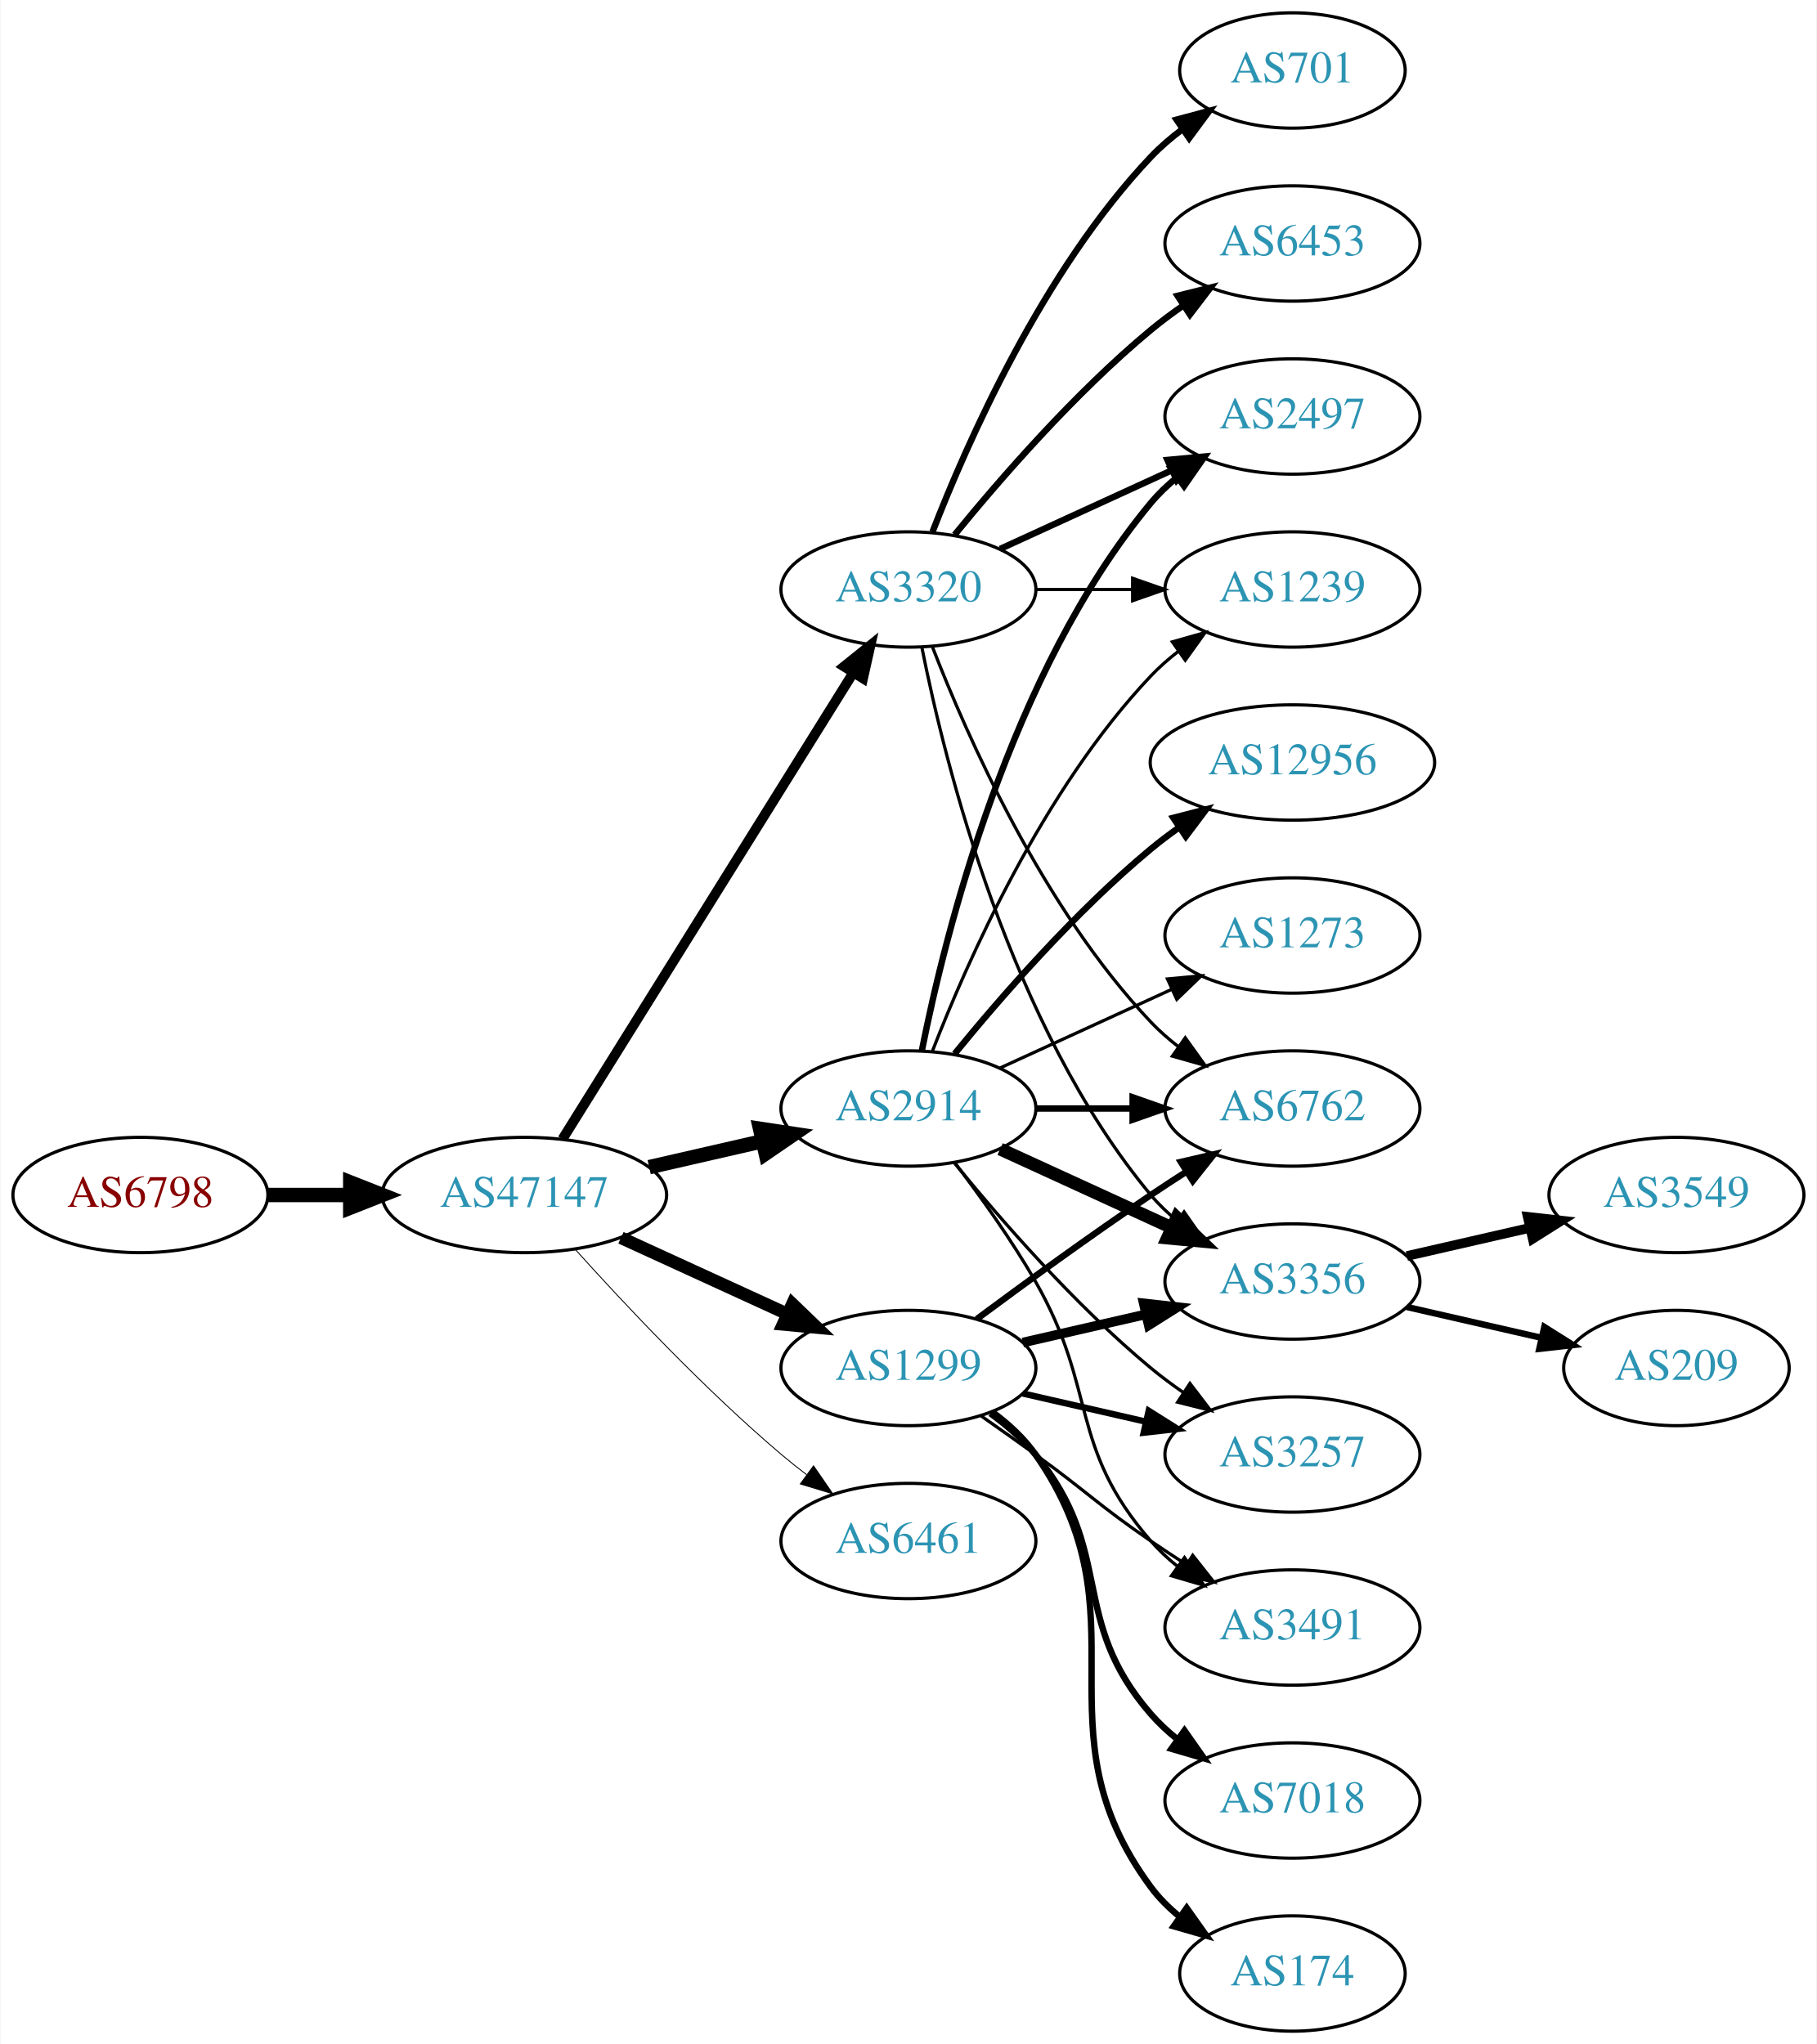
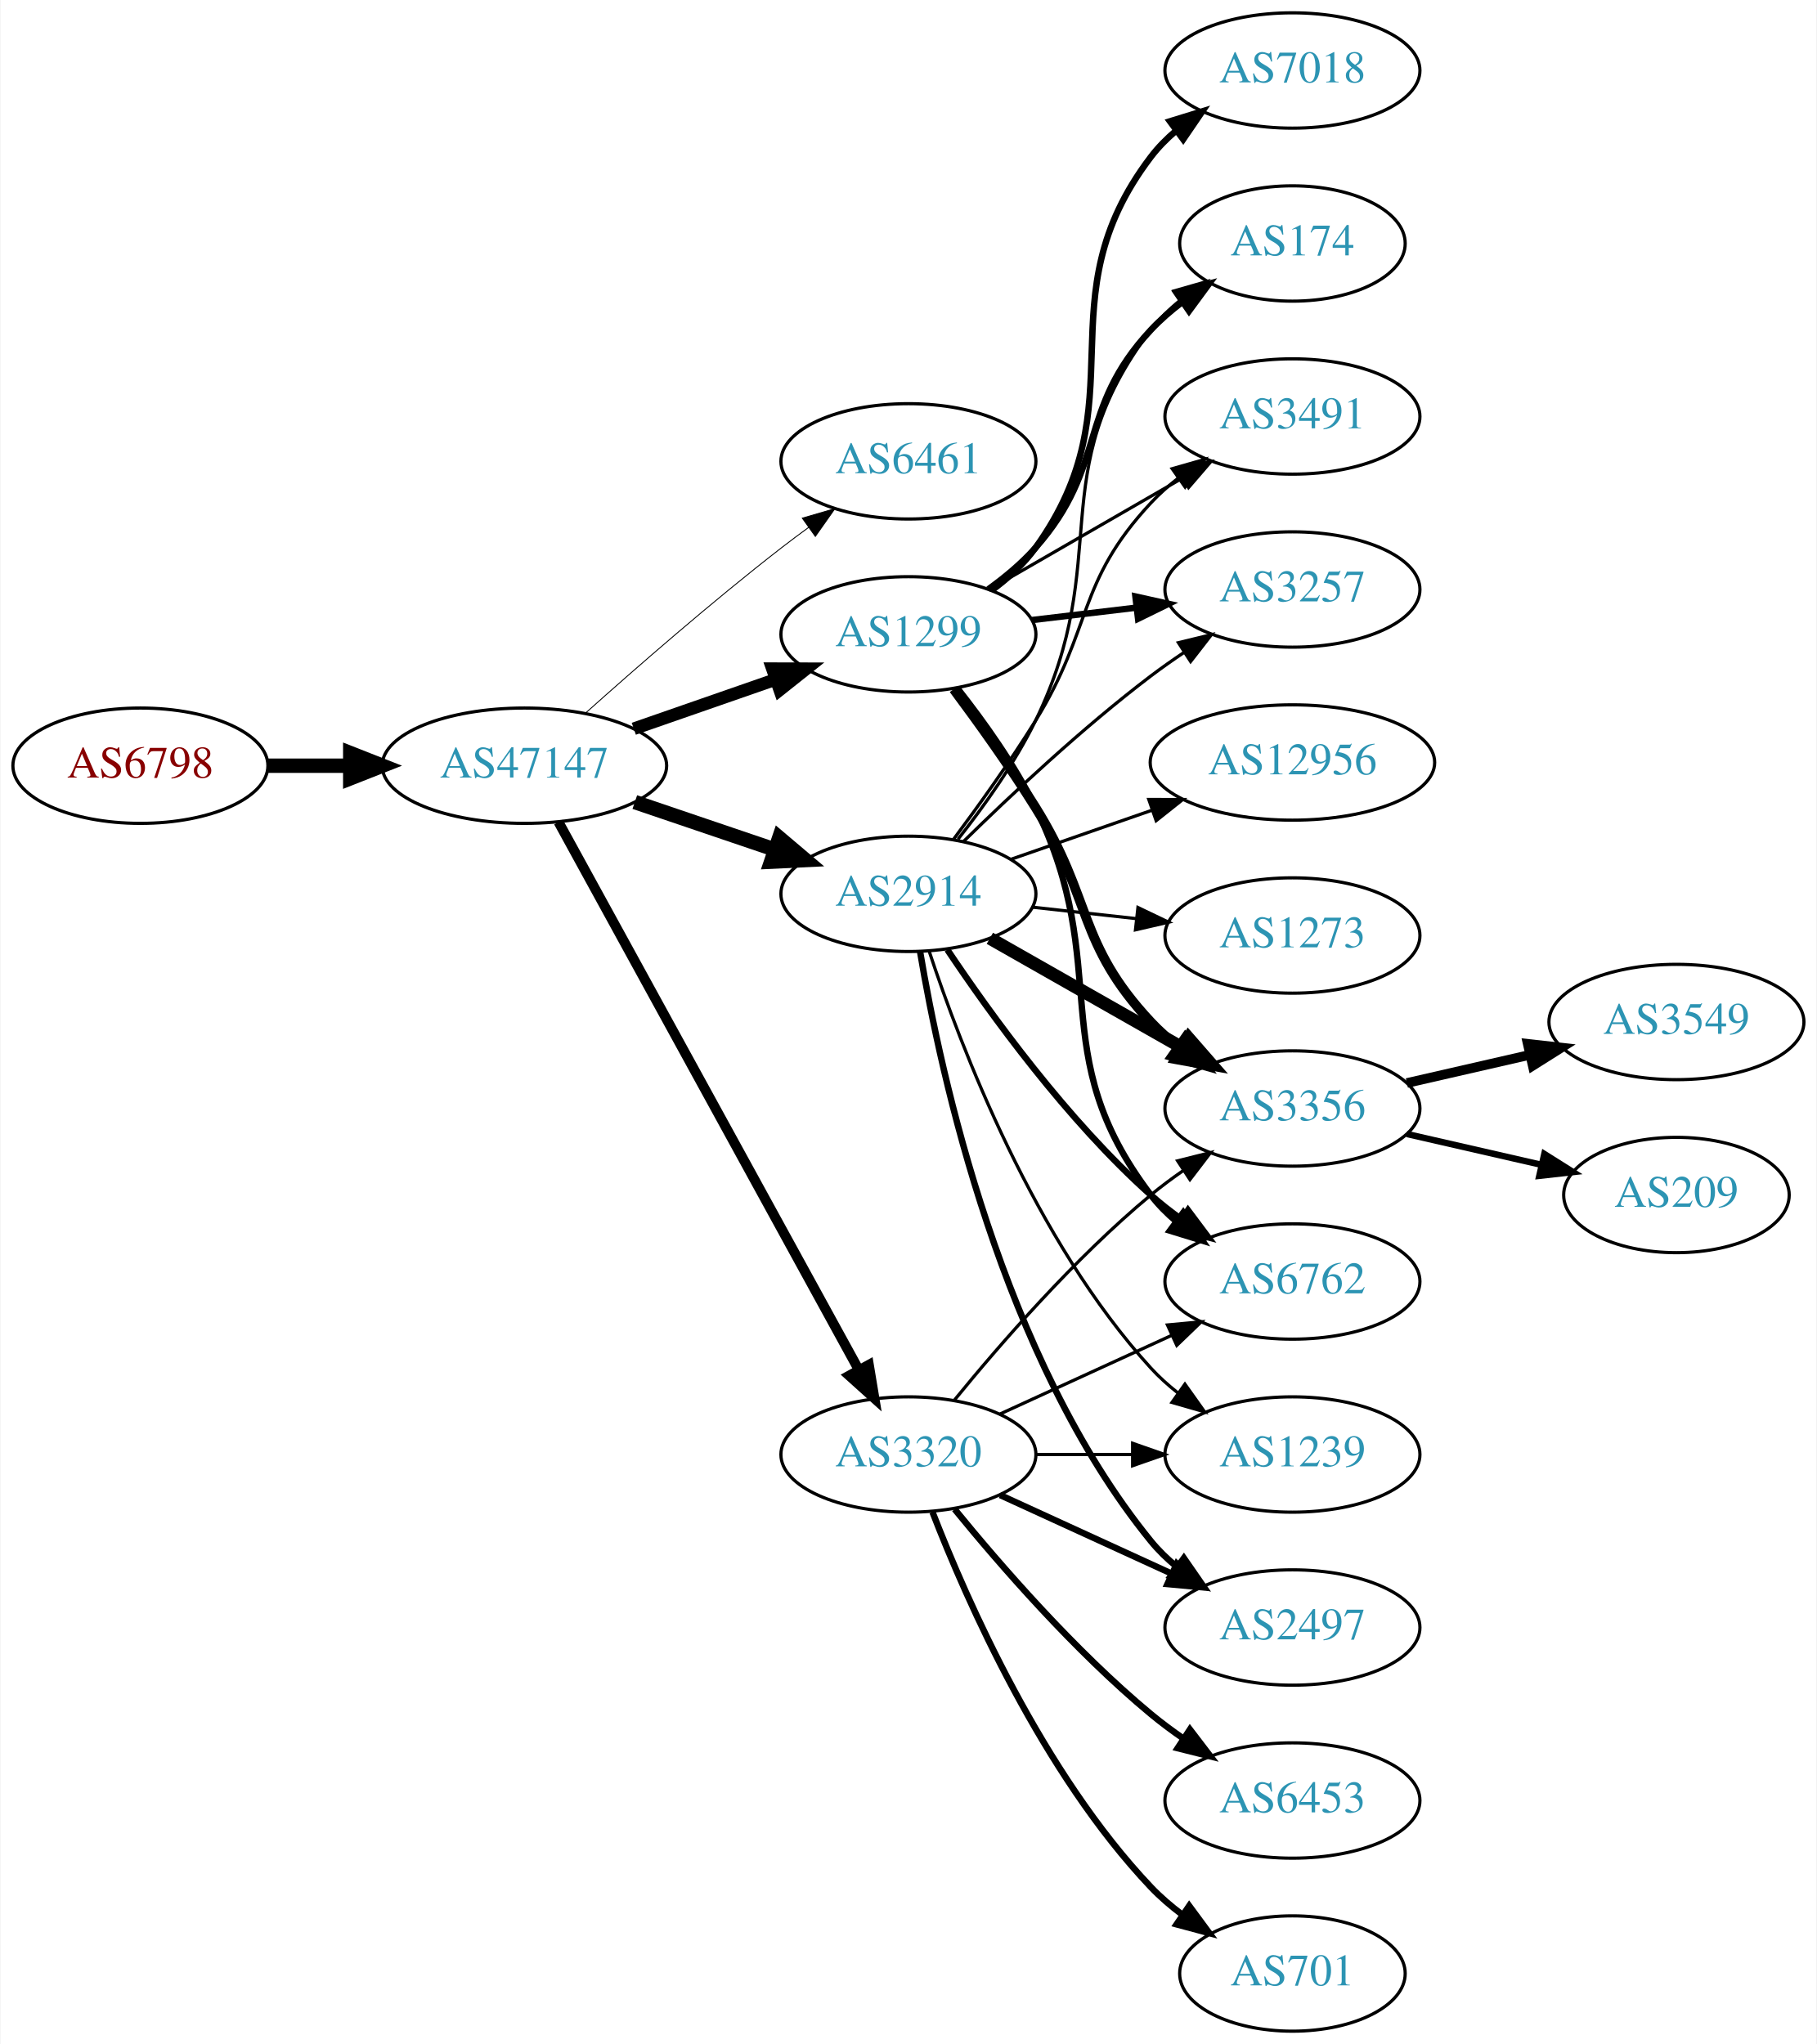
<svg xmlns="http://www.w3.org/2000/svg" xmlns:xlink="http://www.w3.org/1999/xlink" width="567pt" height="638pt" viewBox="0.00 0.00 566.66 638.00">
  <g id="graph0" class="graph" transform="scale(1 1) rotate(0) translate(4 634)">
    <polygon fill="white" stroke="none" points="-4,4 -4,-634 562.663,-634 562.663,4 -4,4" />
    <g id="node1" class="node">
      <g id="a_node1">
        <a xlink:href="/asn/6798" xlink:title="AS6798 ~ Net4You Internet GmbH [AT]">
-           <ellipse fill="#ffffff" stroke="black" cx="39.647" cy="-261" rx="39.794" ry="18" />
-           <text text-anchor="middle" x="39.647" y="-257.3" font-family="Times,serif" font-size="14.00" fill="#880000">AS6798</text>
+           <ellipse fill="#ffffff" stroke="black" cx="39.647" cy="-395" rx="39.794" ry="18" />
+           <text text-anchor="middle" x="39.647" y="-391.3" font-family="Times,serif" font-size="14.00" fill="#880000">AS6798</text>
        </a>
      </g>
    </g>
    <g id="node2" class="node">
      <g id="a_node2">
        <a xlink:href="/asn/47147" xlink:title="AS47147 ~ ANEXIA Internetdienstleistungs GmbH [AT]">
-           <ellipse fill="#ffffff" stroke="black" cx="159.489" cy="-261" rx="44.393" ry="18" />
-           <text text-anchor="middle" x="159.489" y="-257.3" font-family="Times,serif" font-size="14.00" fill="#2c94b3">AS47147</text>
+           <ellipse fill="#ffffff" stroke="black" cx="159.489" cy="-395" rx="44.393" ry="18" />
+           <text text-anchor="middle" x="159.489" y="-391.3" font-family="Times,serif" font-size="14.00" fill="#2c94b3">AS47147</text>
        </a>
      </g>
    </g>
    <g id="edge1" class="edge">
-       <path fill="none" stroke="black" stroke-width="4.5" d="M79.559,-261C87.662,-261 96.337,-261 104.863,-261" />
-       <polygon fill="black" stroke="black" stroke-width="4.5" points="105.141,-264.938 115.141,-261 105.141,-257.063 105.141,-264.938" />
+       <path fill="none" stroke="black" stroke-width="4.5" d="M79.559,-395C87.662,-395 96.337,-395 104.863,-395" />
+       <polygon fill="black" stroke="black" stroke-width="4.5" points="105.141,-398.938 115.141,-395 105.141,-391.063 105.141,-398.938" />
    </g>
    <g id="node3" class="node">
      <g id="a_node3">
-         <a xlink:href="/asn/3320" xlink:title="AS3320 ~ DTAG [DE]">
-           <ellipse fill="#ffffff" stroke="black" cx="279.332" cy="-450" rx="39.794" ry="18" />
-           <text text-anchor="middle" x="279.332" y="-446.3" font-family="Times,serif" font-size="14.00" fill="#2c94b3">AS3320</text>
+         <a xlink:href="/asn/6461" xlink:title="AS6461 ~ Zayo Bandwidth [US]">
+           <ellipse fill="#ffffff" stroke="black" cx="279.332" cy="-490" rx="39.794" ry="18" />
+           <text text-anchor="middle" x="279.332" y="-486.3" font-family="Times,serif" font-size="14.00" fill="#2c94b3">AS6461</text>
        </a>
      </g>
    </g>
    <g id="edge2" class="edge">
-       <path fill="none" stroke="black" stroke-width="3.094" d="M171.364,-278.442C192.147,-311.775 237.608,-384.686 262.037,-423.866" />
-       <polygon fill="black" stroke="black" stroke-width="3.094" points="259.222,-425.966 267.483,-432.6 265.162,-422.263 259.222,-425.966" />
+       <path fill="none" stroke="black" stroke-width="0.281" d="M178.616,-411.471C194.393,-425.585 218.061,-446.23 239.685,-463 242.42,-465.121 245.305,-467.278 248.217,-469.401" />
+       <polygon fill="black" stroke="black" stroke-width="0.281" points="246.218,-472.274 256.391,-475.236 250.286,-466.577 246.218,-472.274" />
    </g>
    <g id="node4" class="node">
      <g id="a_node4">
-         <a xlink:href="/asn/1299" xlink:title="AS1299 ~ Telia Carrier [EU]">
-           <ellipse fill="#ffffff" stroke="black" cx="279.332" cy="-207" rx="39.794" ry="18" />
-           <text text-anchor="middle" x="279.332" y="-203.3" font-family="Times,serif" font-size="14.00" fill="#2c94b3">AS1299</text>
+         <a xlink:href="/asn/3320" xlink:title="AS3320 ~ DTAG [DE]">
+           <ellipse fill="#ffffff" stroke="black" cx="279.332" cy="-180" rx="39.794" ry="18" />
+           <text text-anchor="middle" x="279.332" y="-176.3" font-family="Times,serif" font-size="14.00" fill="#2c94b3">AS3320</text>
        </a>
      </g>
    </g>
    <g id="edge3" class="edge">
-       <path fill="none" stroke="black" stroke-width="3.938" d="M189.619,-247.652C205.23,-240.498 224.628,-231.609 241.3,-223.97" />
-       <polygon fill="black" stroke="black" stroke-width="3.938" points="243.119,-226.986 250.752,-219.638 240.203,-220.622 243.119,-226.986" />
+       <path fill="none" stroke="black" stroke-width="3.094" d="M170.133,-377.406C190.814,-339.673 239.527,-250.798 263.906,-206.319" />
+       <polygon fill="black" stroke="black" stroke-width="3.094" points="266.983,-207.987 268.72,-197.536 260.844,-204.623 266.983,-207.987" />
    </g>
    <g id="node5" class="node">
      <g id="a_node5">
        <a xlink:href="/asn/2914" xlink:title="AS2914 ~ NTT America, Inc. [US]">
-           <ellipse fill="#ffffff" stroke="black" cx="279.332" cy="-288" rx="39.794" ry="18" />
-           <text text-anchor="middle" x="279.332" y="-284.3" font-family="Times,serif" font-size="14.00" fill="#2c94b3">AS2914</text>
+           <ellipse fill="#ffffff" stroke="black" cx="279.332" cy="-355" rx="39.794" ry="18" />
+           <text text-anchor="middle" x="279.332" y="-351.3" font-family="Times,serif" font-size="14.00" fill="#2c94b3">AS2914</text>
        </a>
      </g>
    </g>
    <g id="edge4" class="edge">
-       <path fill="none" stroke="black" stroke-width="4.5" d="M198.424,-269.692C209.664,-272.267 222.077,-275.111 233.7,-277.774" />
-       <polygon fill="black" stroke="black" stroke-width="4.5" points="233.035,-281.661 243.662,-280.057 234.794,-273.985 233.035,-281.661" />
+       <path fill="none" stroke="black" stroke-width="4.5" d="M193.943,-383.645C207.543,-379.028 223.386,-373.651 237.647,-368.81" />
+       <polygon fill="black" stroke="black" stroke-width="4.5" points="239.017,-372.503 247.221,-365.56 236.486,-365.046 239.017,-372.503" />
    </g>
    <g id="node6" class="node">
      <g id="a_node6">
-         <a xlink:href="/asn/6461" xlink:title="AS6461 ~ Zayo Bandwidth [US]">
-           <ellipse fill="#ffffff" stroke="black" cx="279.332" cy="-153" rx="39.794" ry="18" />
-           <text text-anchor="middle" x="279.332" y="-149.3" font-family="Times,serif" font-size="14.00" fill="#2c94b3">AS6461</text>
+         <a xlink:href="/asn/1299" xlink:title="AS1299 ~ Telia Carrier [EU]">
+           <ellipse fill="#ffffff" stroke="black" cx="279.332" cy="-436" rx="39.794" ry="18" />
+           <text text-anchor="middle" x="279.332" y="-432.3" font-family="Times,serif" font-size="14.00" fill="#2c94b3">AS1299</text>
        </a>
      </g>
    </g>
    <g id="edge5" class="edge">
-       <path fill="none" stroke="black" stroke-width="0.281" d="M175.421,-243.956C190.748,-226.903 215.683,-200.35 239.685,-180 242.182,-177.883 244.843,-175.768 247.554,-173.707" />
-       <polygon fill="black" stroke="black" stroke-width="0.281" points="249.72,-176.459 255.73,-167.734 245.591,-170.806 249.72,-176.459" />
+       <path fill="none" stroke="black" stroke-width="3.938" d="M193.628,-406.53C207.346,-411.302 223.385,-416.883 237.795,-421.896" />
+       <polygon fill="black" stroke="black" stroke-width="3.938" points="236.866,-425.279 247.461,-425.26 239.167,-418.668 236.866,-425.279" />
+     </g>
+     <g id="node8" class="node">
+       <g id="a_node8">
+         <a xlink:href="/asn/1239" xlink:title="AS1239 ~ Sprint [US]">
+           <ellipse fill="#ffffff" stroke="black" cx="399.174" cy="-180" rx="39.794" ry="18" />
+           <text text-anchor="middle" x="399.174" y="-176.3" font-family="Times,serif" font-size="14.00" fill="#2c94b3">AS1239</text>
+         </a>
+       </g>
+     </g>
+     <g id="edge26" class="edge">
+       <path fill="none" stroke="black" d="M319.244,-180C328.798,-180 339.147,-180 349.11,-180" />
+       <polygon fill="black" stroke="black" points="349.302,-183.5 359.302,-180 349.302,-176.5 349.302,-183.5" />
+     </g>
+     <g id="node9" class="node">
+       <g id="a_node9">
+         <a xlink:href="/asn/3356" xlink:title="AS3356 ~ Level 3 Parent, LLC [US]">
+           <ellipse fill="#ffffff" stroke="black" cx="399.174" cy="-288" rx="39.794" ry="18" />
+           <text text-anchor="middle" x="399.174" y="-284.3" font-family="Times,serif" font-size="14.00" fill="#2c94b3">AS3356</text>
+         </a>
+       </g>
+     </g>
+     <g id="edge27" class="edge">
+       <path fill="none" stroke="black" d="M293.751,-197.065C307.865,-214.375 331.28,-241.345 354.978,-261 358.194,-263.668 361.695,-266.27 365.265,-268.741" />
+       <polygon fill="black" stroke="black" points="363.343,-271.666 373.622,-274.236 367.189,-265.817 363.343,-271.666" />
+     </g>
+     <g id="node10" class="node">
+       <g id="a_node10">
+         <a xlink:href="/asn/6762" xlink:title="AS6762 ~ TELECOM ITALIA SPARKLE S.p.A. [IT]">
+           <ellipse fill="#ffffff" stroke="black" cx="399.174" cy="-234" rx="39.794" ry="18" />
+           <text text-anchor="middle" x="399.174" y="-230.3" font-family="Times,serif" font-size="14.00" fill="#2c94b3">AS6762</text>
+         </a>
+       </g>
+     </g>
+     <g id="edge28" class="edge">
+       <path fill="none" stroke="black" d="M307.96,-192.661C323.917,-199.973 344.188,-209.261 361.471,-217.181" />
+       <polygon fill="black" stroke="black" points="360.169,-220.435 370.718,-221.419 363.085,-214.071 360.169,-220.435" />
+     </g>
+     <g id="node13" class="node">
+       <g id="a_node13">
+         <a xlink:href="/asn/2497" xlink:title="AS2497 ~ Internet Initiative Japan Inc. [JP]">
+           <ellipse fill="#ffffff" stroke="black" cx="399.174" cy="-126" rx="39.794" ry="18" />
+           <text text-anchor="middle" x="399.174" y="-122.3" font-family="Times,serif" font-size="14.00" fill="#2c94b3">AS2497</text>
+         </a>
+       </g>
+     </g>
+     <g id="edge23" class="edge">
+       <path fill="none" stroke="black" stroke-width="2" d="M307.96,-167.339C323.917,-160.027 344.188,-150.739 361.471,-142.819" />
+       <polygon fill="black" stroke="black" stroke-width="2" points="363.085,-145.929 370.718,-138.581 360.169,-139.565 363.085,-145.929" />
+     </g>
+     <g id="node19" class="node">
+       <g id="a_node19">
+         <a xlink:href="/asn/6453" xlink:title="AS6453 ~ TATA COMMUNICATIONS (AMERICA) INC [US]">
+           <ellipse fill="#ffffff" stroke="black" cx="399.174" cy="-72" rx="39.794" ry="18" />
+           <text text-anchor="middle" x="399.174" y="-68.3" font-family="Times,serif" font-size="14.00" fill="#2c94b3">AS6453</text>
+         </a>
+       </g>
+     </g>
+     <g id="edge24" class="edge">
+       <path fill="none" stroke="black" stroke-width="2" d="M293.751,-162.935C307.865,-145.625 331.28,-118.655 354.978,-99 358.194,-96.332 361.695,-93.73 365.265,-91.259" />
+       <polygon fill="black" stroke="black" stroke-width="2" points="367.189,-94.183 373.622,-85.764 363.343,-88.334 367.189,-94.183" />
+     </g>
+     <g id="node20" class="node">
+       <g id="a_node20">
+         <a xlink:href="/asn/701" xlink:title="AS701 ~ UUNET [US]">
+           <ellipse fill="#ffffff" stroke="black" cx="399.174" cy="-18" rx="35.194" ry="18" />
+           <text text-anchor="middle" x="399.174" y="-14.3" font-family="Times,serif" font-size="14.00" fill="#2c94b3">AS701</text>
+         </a>
+       </g>
+     </g>
+     <g id="edge25" class="edge">
+       <path fill="none" stroke="black" stroke-width="2" d="M286.855,-162.006C297.605,-134.272 321.262,-80.571 354.978,-45 357.921,-41.895 361.294,-38.999 364.83,-36.345" />
+       <polygon fill="black" stroke="black" stroke-width="2" points="366.959,-39.129 373.249,-30.603 363.015,-33.346 366.959,-39.129" />
    </g>
    <g id="node7" class="node">
      <g id="a_node7">
-         <a xlink:href="/asn/701" xlink:title="AS701 ~ UUNET [US]">
-           <ellipse fill="#ffffff" stroke="black" cx="399.174" cy="-612" rx="35.194" ry="18" />
-           <text text-anchor="middle" x="399.174" y="-608.3" font-family="Times,serif" font-size="14.00" fill="#2c94b3">AS701</text>
+         <a xlink:href="/asn/174" xlink:title="AS174 ~ Cogent Communications [US]">
+           <ellipse fill="#ffffff" stroke="black" cx="399.174" cy="-558" rx="35.194" ry="18" />
+           <text text-anchor="middle" x="399.174" y="-554.3" font-family="Times,serif" font-size="14.00" fill="#2c94b3">AS174</text>
        </a>
      </g>
    </g>
    <g id="edge6" class="edge">
-       <path fill="none" stroke="black" stroke-width="2" d="M286.855,-467.994C297.605,-495.728 321.262,-549.429 354.978,-585 357.921,-588.105 361.294,-591.001 364.83,-593.655" />
-       <polygon fill="black" stroke="black" stroke-width="2" points="363.015,-596.654 373.249,-599.397 366.959,-590.871 363.015,-596.654" />
-     </g>
-     <g id="node8" class="node">
-       <g id="a_node8">
-         <a xlink:href="/asn/2497" xlink:title="AS2497 ~ Internet Initiative Japan Inc. [JP]">
-           <ellipse fill="#ffffff" stroke="black" cx="399.174" cy="-504" rx="39.794" ry="18" />
-           <text text-anchor="middle" x="399.174" y="-500.3" font-family="Times,serif" font-size="14.00" fill="#2c94b3">AS2497</text>
-         </a>
-       </g>
+       <path fill="none" stroke="black" d="M294.801,-372.054C302.844,-382.239 312.506,-395.739 318.978,-409 343.774,-459.805 320.785,-485.979 354.978,-531 357.566,-534.407 360.718,-537.49 364.129,-540.251" />
+       <polygon fill="black" stroke="black" points="362.227,-543.193 372.413,-546.107 366.267,-537.477 362.227,-543.193" />
    </g>
    <g id="edge7" class="edge">
-       <path fill="none" stroke="black" stroke-width="2" d="M307.96,-462.661C323.917,-469.973 344.188,-479.261 361.471,-487.181" />
-       <polygon fill="black" stroke="black" stroke-width="2" points="360.169,-490.435 370.718,-491.419 363.085,-484.071 360.169,-490.435" />
-     </g>
-     <g id="node9" class="node">
-       <g id="a_node9">
-         <a xlink:href="/asn/1239" xlink:title="AS1239 ~ Sprint [US]">
-           <ellipse fill="#ffffff" stroke="black" cx="399.174" cy="-450" rx="39.794" ry="18" />
-           <text text-anchor="middle" x="399.174" y="-446.3" font-family="Times,serif" font-size="14.00" fill="#2c94b3">AS1239</text>
-         </a>
-       </g>
+       <path fill="none" stroke="black" d="M285.772,-337.204C295.595,-307.4 318.706,-246.753 354.978,-207 357.511,-204.223 360.394,-201.625 363.441,-199.221" />
+       <polygon fill="black" stroke="black" points="365.623,-201.964 371.759,-193.327 361.576,-196.253 365.623,-201.964" />
    </g>
    <g id="edge8" class="edge">
-       <path fill="none" stroke="black" d="M319.244,-450C328.798,-450 339.147,-450 349.11,-450" />
-       <polygon fill="black" stroke="black" points="349.302,-453.5 359.302,-450 349.302,-446.5 349.302,-453.5" />
-     </g>
-     <g id="node10" class="node">
-       <g id="a_node10">
-         <a xlink:href="/asn/6453" xlink:title="AS6453 ~ TATA COMMUNICATIONS (AMERICA) INC [US]">
-           <ellipse fill="#ffffff" stroke="black" cx="399.174" cy="-558" rx="39.794" ry="18" />
-           <text text-anchor="middle" x="399.174" y="-554.3" font-family="Times,serif" font-size="14.00" fill="#2c94b3">AS6453</text>
-         </a>
-       </g>
+       <path fill="none" stroke="black" stroke-width="4" d="M304.749,-341.118C322.208,-331.191 345.909,-317.716 365.069,-306.822" />
+       <polygon fill="black" stroke="black" stroke-width="4" points="366.825,-309.85 373.788,-301.865 363.365,-303.765 366.825,-309.85" />
    </g>
    <g id="edge9" class="edge">
-       <path fill="none" stroke="black" stroke-width="2" d="M293.751,-467.065C307.865,-484.375 331.28,-511.345 354.978,-531 358.194,-533.668 361.695,-536.27 365.265,-538.741" />
-       <polygon fill="black" stroke="black" stroke-width="2" points="363.343,-541.666 373.622,-544.236 367.189,-535.817 363.343,-541.666" />
+       <path fill="none" stroke="black" stroke-width="2" d="M291.474,-337.583C304.881,-317.518 328.87,-284.325 354.978,-261 357.936,-258.358 361.182,-255.813 364.527,-253.412" />
+       <polygon fill="black" stroke="black" stroke-width="2" points="366.58,-256.249 372.93,-247.768 362.677,-250.438 366.58,-256.249" />
    </g>
    <g id="node11" class="node">
      <g id="a_node11">
-         <a xlink:href="/asn/6762" xlink:title="AS6762 ~ TELECOM ITALIA SPARKLE S.p.A. [IT]">
-           <ellipse fill="#ffffff" stroke="black" cx="399.174" cy="-288" rx="39.794" ry="18" />
-           <text text-anchor="middle" x="399.174" y="-284.3" font-family="Times,serif" font-size="14.00" fill="#2c94b3">AS6762</text>
+         <a xlink:href="/asn/3491" xlink:title="AS3491 ~ PCCW Global, Inc. [US]">
+           <ellipse fill="#ffffff" stroke="black" cx="399.174" cy="-504" rx="39.794" ry="18" />
+           <text text-anchor="middle" x="399.174" y="-500.3" font-family="Times,serif" font-size="14.00" fill="#2c94b3">AS3491</text>
        </a>
      </g>
    </g>
    <g id="edge10" class="edge">
-       <path fill="none" stroke="black" d="M286.855,-432.006C297.605,-404.272 321.262,-350.571 354.978,-315 357.564,-312.272 360.481,-309.706 363.55,-307.323" />
-       <polygon fill="black" stroke="black" points="365.728,-310.07 371.898,-301.457 361.704,-304.342 365.728,-310.07" />
+       <path fill="none" stroke="black" d="M293.472,-372.105C301.25,-382.529 311.093,-396.255 318.978,-409 336.969,-438.081 331.68,-451.968 354.978,-477 357.539,-479.751 360.44,-482.333 363.498,-484.726" />
+       <polygon fill="black" stroke="black" points="361.643,-487.701 371.832,-490.606 365.678,-481.981 361.643,-487.701" />
    </g>
    <g id="node12" class="node">
      <g id="a_node12">
-         <a xlink:href="/asn/3356" xlink:title="AS3356 ~ Level 3 Parent, LLC [US]">
-           <ellipse fill="#ffffff" stroke="black" cx="399.174" cy="-234" rx="39.794" ry="18" />
-           <text text-anchor="middle" x="399.174" y="-230.3" font-family="Times,serif" font-size="14.00" fill="#2c94b3">AS3356</text>
+         <a xlink:href="/asn/3257" xlink:title="AS3257 ~ GTT [DE]">
+           <ellipse fill="#ffffff" stroke="black" cx="399.174" cy="-450" rx="39.794" ry="18" />
+           <text text-anchor="middle" x="399.174" y="-446.3" font-family="Times,serif" font-size="14.00" fill="#2c94b3">AS3257</text>
        </a>
      </g>
    </g>
    <g id="edge11" class="edge">
-       <path fill="none" stroke="black" d="M283.53,-431.927C290.694,-395.859 310.968,-313.875 354.978,-261 357.383,-258.111 360.179,-255.437 363.172,-252.987" />
-       <polygon fill="black" stroke="black" points="365.361,-255.723 371.415,-247.027 361.26,-250.05 365.361,-255.723" />
+       <path fill="none" stroke="black" d="M296.48,-371.296C311.116,-385.671 333.605,-406.795 354.978,-423 358.308,-425.525 361.88,-428.037 365.492,-430.456" />
+       <polygon fill="black" stroke="black" points="363.597,-433.399 373.895,-435.892 367.399,-427.522 363.597,-433.399" />
    </g>
    <g id="edge12" class="edge">
-       <path fill="none" stroke="black" stroke-width="2" d="M300.662,-222.277C315.524,-233.304 336.269,-248.407 354.978,-261 358.527,-263.389 362.277,-265.839 366.026,-268.242" />
-       <polygon fill="black" stroke="black" stroke-width="2" points="364.352,-271.325 374.674,-273.712 368.094,-265.409 364.352,-271.325" />
-     </g>
-     <g id="edge14" class="edge">
-       <path fill="none" stroke="black" stroke-width="3" d="M315.051,-214.955C327.051,-217.704 340.672,-220.825 353.364,-223.733" />
-       <polygon fill="black" stroke="black" stroke-width="3" points="352.767,-227.187 363.296,-226.009 354.33,-220.364 352.767,-227.187" />
-     </g>
-     <g id="node13" class="node">
-       <g id="a_node13">
-         <a xlink:href="/asn/7018" xlink:title="AS7018 ~ AT&amp;T Services, Inc. [US]">
-           <ellipse fill="#ffffff" stroke="black" cx="399.174" cy="-72" rx="39.794" ry="18" />
-           <text text-anchor="middle" x="399.174" y="-68.3" font-family="Times,serif" font-size="14.00" fill="#2c94b3">AS7018</text>
-         </a>
-       </g>
-     </g>
-     <g id="edge13" class="edge">
-       <path fill="none" stroke="black" stroke-width="2" d="M304.912,-192.844C310.007,-189.128 315.02,-184.799 318.978,-180 344.043,-149.606 329.144,-128.742 354.978,-99 357.443,-96.162 360.28,-93.523 363.297,-91.094" />
-       <polygon fill="black" stroke="black" stroke-width="2" points="365.484,-93.833 371.575,-85.164 361.408,-88.142 365.484,-93.833" />
+       <path fill="none" stroke="black" stroke-width="2" d="M282.991,-336.861C289.346,-298.953 308.49,-210.128 354.978,-153 357.35,-150.085 360.126,-147.393 363.104,-144.932" />
+       <polygon fill="black" stroke="black" stroke-width="2" points="365.296,-147.666 371.329,-138.956 361.181,-142.003 365.296,-147.666" />
    </g>
    <g id="node14" class="node">
      <g id="a_node14">
-         <a xlink:href="/asn/174" xlink:title="AS174 ~ Cogent Communications [US]">
-           <ellipse fill="#ffffff" stroke="black" cx="399.174" cy="-18" rx="35.194" ry="18" />
-           <text text-anchor="middle" x="399.174" y="-14.3" font-family="Times,serif" font-size="14.00" fill="#2c94b3">AS174</text>
-         </a>
-       </g>
-     </g>
-     <g id="edge15" class="edge">
-       <path fill="none" stroke="black" stroke-width="2" d="M305.491,-193.284C310.555,-189.545 315.411,-185.096 318.978,-180 354.592,-129.131 318.075,-94.941 354.978,-45 357.521,-41.559 360.645,-38.455 364.04,-35.682" />
-       <polygon fill="black" stroke="black" stroke-width="2" points="366.178,-38.456 372.307,-29.814 362.127,-32.748 366.178,-38.456" />
-     </g>
-     <g id="node15" class="node">
-       <g id="a_node15">
-         <a xlink:href="/asn/3257" xlink:title="AS3257 ~ GTT [DE]">
-           <ellipse fill="#ffffff" stroke="black" cx="399.174" cy="-180" rx="39.794" ry="18" />
-           <text text-anchor="middle" x="399.174" y="-176.3" font-family="Times,serif" font-size="14.00" fill="#2c94b3">AS3257</text>
-         </a>
-       </g>
-     </g>
-     <g id="edge16" class="edge">
-       <path fill="none" stroke="black" stroke-width="2" d="M315.051,-199.045C327.051,-196.296 340.672,-193.175 353.364,-190.267" />
-       <polygon fill="black" stroke="black" stroke-width="2" points="354.33,-193.636 363.296,-187.991 352.767,-186.813 354.33,-193.636" />
-     </g>
-     <g id="node16" class="node">
-       <g id="a_node16">
-         <a xlink:href="/asn/3491" xlink:title="AS3491 ~ PCCW Global, Inc. [US]">
-           <ellipse fill="#ffffff" stroke="black" cx="399.174" cy="-126" rx="39.794" ry="18" />
-           <text text-anchor="middle" x="399.174" y="-122.3" font-family="Times,serif" font-size="14.00" fill="#2c94b3">AS3491</text>
-         </a>
-       </g>
-     </g>
-     <g id="edge17" class="edge">
-       <path fill="none" stroke="black" d="M302.089,-191.991C307.623,-188.121 313.542,-183.936 318.978,-180 335.178,-168.271 338.483,-164.311 354.978,-153 358.506,-150.581 362.244,-148.111 365.985,-145.698" />
-       <polygon fill="black" stroke="black" points="368.057,-148.528 374.626,-140.216 364.307,-142.618 368.057,-148.528" />
-     </g>
-     <g id="edge21" class="edge">
-       <path fill="none" stroke="black" stroke-width="2" d="M283.53,-306.073C290.694,-342.141 310.968,-424.125 354.978,-477 357.383,-479.889 360.179,-482.563 363.172,-485.013" />
-       <polygon fill="black" stroke="black" stroke-width="2" points="361.26,-487.95 371.415,-490.973 365.361,-482.277 361.26,-487.95" />
-     </g>
-     <g id="edge19" class="edge">
-       <path fill="none" stroke="black" d="M286.855,-305.994C297.605,-333.728 321.262,-387.429 354.978,-423 357.564,-425.728 360.481,-428.294 363.55,-430.677" />
-       <polygon fill="black" stroke="black" points="361.704,-433.658 371.898,-436.543 365.728,-427.93 361.704,-433.658" />
-     </g>
-     <g id="edge22" class="edge">
-       <path fill="none" stroke="black" stroke-width="2" d="M319.244,-288C328.798,-288 339.147,-288 349.11,-288" />
-       <polygon fill="black" stroke="black" stroke-width="2" points="349.302,-291.5 359.302,-288 349.302,-284.5 349.302,-291.5" />
-     </g>
-     <g id="edge20" class="edge">
-       <path fill="none" stroke="black" stroke-width="4" d="M307.96,-275.339C323.917,-268.027 344.188,-258.739 361.471,-250.819" />
-       <polygon fill="black" stroke="black" stroke-width="4" points="363.085,-253.929 370.718,-246.581 360.169,-247.565 363.085,-253.929" />
-     </g>
-     <g id="edge18" class="edge">
-       <path fill="none" stroke="black" d="M293.751,-270.935C307.865,-253.625 331.28,-226.655 354.978,-207 358.194,-204.332 361.695,-201.73 365.265,-199.259" />
-       <polygon fill="black" stroke="black" points="367.189,-202.183 373.622,-193.764 363.343,-196.334 367.189,-202.183" />
-     </g>
-     <g id="edge24" class="edge">
-       <path fill="none" stroke="black" d="M293.793,-271.087C301.686,-260.73 311.535,-247.008 318.978,-234 338.543,-199.806 329.144,-182.742 354.978,-153 357.443,-150.162 360.28,-147.523 363.297,-145.094" />
-       <polygon fill="black" stroke="black" points="365.484,-147.833 371.575,-139.164 361.408,-142.142 365.484,-147.833" />
-     </g>
-     <g id="node17" class="node">
-       <g id="a_node17">
        <a xlink:href="/asn/12956" xlink:title="AS12956 ~ TELXIUS [ES]">
          <ellipse fill="#ffffff" stroke="black" cx="399.174" cy="-396" rx="44.393" ry="18" />
          <text text-anchor="middle" x="399.174" y="-392.3" font-family="Times,serif" font-size="14.00" fill="#2c94b3">AS12956</text>
        </a>
      </g>
    </g>
-     <g id="edge23" class="edge">
-       <path fill="none" stroke="black" stroke-width="2" d="M293.751,-305.065C307.865,-322.375 331.28,-349.345 354.978,-369 357.716,-371.271 360.659,-373.494 363.677,-375.63" />
-       <polygon fill="black" stroke="black" stroke-width="2" points="362.009,-378.725 372.266,-381.379 365.903,-372.908 362.009,-378.725" />
-     </g>
-     <g id="node18" class="node">
-       <g id="a_node18">
+     <g id="edge13" class="edge">
+       <path fill="none" stroke="black" d="M311.293,-365.772C324.702,-370.437 340.625,-375.977 355.154,-381.032" />
+       <polygon fill="black" stroke="black" points="354.347,-384.457 364.942,-384.438 356.647,-377.846 354.347,-384.457" />
+     </g>
+     <g id="node15" class="node">
+       <g id="a_node15">
        <a xlink:href="/asn/1273" xlink:title="AS1273 ~ Vodafone Group PLC [EU]">
          <ellipse fill="#ffffff" stroke="black" cx="399.174" cy="-342" rx="39.794" ry="18" />
          <text text-anchor="middle" x="399.174" y="-338.3" font-family="Times,serif" font-size="14.00" fill="#2c94b3">AS1273</text>
        </a>
      </g>
    </g>
-     <g id="edge25" class="edge">
-       <path fill="none" stroke="black" d="M307.96,-300.661C323.917,-307.973 344.188,-317.261 361.471,-325.181" />
-       <polygon fill="black" stroke="black" points="360.169,-328.435 370.718,-329.419 363.085,-322.071 360.169,-328.435" />
-     </g>
-     <g id="node19" class="node">
-       <g id="a_node19">
+     <g id="edge14" class="edge">
+       <path fill="none" stroke="black" d="M317.942,-350.851C328.253,-349.713 339.57,-348.465 350.37,-347.274" />
+       <polygon fill="black" stroke="black" points="350.961,-350.73 360.517,-346.154 350.194,-343.772 350.961,-350.73" />
+     </g>
+     <g id="edge15" class="edge">
+       <path fill="none" stroke="black" stroke-width="2" d="M304.268,-450.071C309.51,-453.842 314.75,-458.217 318.978,-463 341.628,-488.62 331.68,-505.968 354.978,-531 357.893,-534.132 361.248,-537.044 364.774,-539.708" />
+       <polygon fill="black" stroke="black" stroke-width="2" points="362.953,-542.702 373.182,-545.459 366.905,-536.925 362.953,-542.702" />
+     </g>
+     <g id="edge18" class="edge">
+       <path fill="none" stroke="black" stroke-width="3" d="M293.443,-418.878C301.212,-408.447 311.054,-394.721 318.978,-382 336.852,-353.308 331.872,-339.674 354.978,-315 357.547,-312.257 360.454,-309.68 363.515,-307.29" />
+       <polygon fill="black" stroke="black" stroke-width="3" points="365.695,-310.036 371.854,-301.415 361.663,-304.313 365.695,-310.036" />
+     </g>
+     <g id="edge16" class="edge">
+       <path fill="none" stroke="black" stroke-width="2" d="M294.789,-418.941C302.829,-408.754 312.491,-395.254 318.978,-382 343.644,-331.605 320.993,-305.644 354.978,-261 357.255,-258.009 359.966,-255.268 362.905,-252.774" />
+       <polygon fill="black" stroke="black" stroke-width="2" points="365.099,-255.505 371.073,-246.755 360.947,-249.87 365.099,-255.505" />
+     </g>
+     <g id="edge20" class="edge">
+       <path fill="none" stroke="black" d="M304.463,-449.925C321.902,-459.988 345.676,-473.707 364.914,-484.808" />
+       <polygon fill="black" stroke="black" points="363.259,-487.893 373.67,-489.86 366.758,-481.83 363.259,-487.893" />
+     </g>
+     <g id="edge17" class="edge">
+       <path fill="none" stroke="black" stroke-width="2" d="M317.942,-440.468C328.253,-441.693 339.57,-443.038 350.37,-444.321" />
+       <polygon fill="black" stroke="black" stroke-width="2" points="350.174,-447.822 360.517,-445.526 351,-440.871 350.174,-447.822" />
+     </g>
+     <g id="node16" class="node">
+       <g id="a_node16">
+         <a xlink:href="/asn/7018" xlink:title="AS7018 ~ AT&amp;T Services, Inc. [US]">
+           <ellipse fill="#ffffff" stroke="black" cx="399.174" cy="-612" rx="39.794" ry="18" />
+           <text text-anchor="middle" x="399.174" y="-608.3" font-family="Times,serif" font-size="14.00" fill="#2c94b3">AS7018</text>
+         </a>
+       </g>
+     </g>
+     <g id="edge19" class="edge">
+       <path fill="none" stroke="black" stroke-width="2" d="M305.392,-449.787C310.461,-453.521 315.344,-457.952 318.978,-463 352.008,-508.881 320.785,-539.979 354.978,-585 357.251,-587.993 359.96,-590.737 362.898,-593.231" />
+       <polygon fill="black" stroke="black" stroke-width="2" points="360.938,-596.135 371.064,-599.251 365.092,-590.5 360.938,-596.135" />
+     </g>
+     <g id="node17" class="node">
+       <g id="a_node17">
        <a xlink:href="/asn/3549" xlink:title="AS3549 ~ Level 3 Parent, LLC [US]">
-           <ellipse fill="#ffffff" stroke="black" cx="519.017" cy="-261" rx="39.794" ry="18" />
-           <text text-anchor="middle" x="519.017" y="-257.3" font-family="Times,serif" font-size="14.00" fill="#2c94b3">AS3549</text>
-         </a>
-       </g>
-     </g>
-     <g id="edge26" class="edge">
-       <path fill="none" stroke="black" stroke-width="3" d="M434.893,-241.955C446.893,-244.704 460.514,-247.825 473.207,-250.733" />
-       <polygon fill="black" stroke="black" stroke-width="3" points="472.609,-254.187 483.138,-253.009 474.173,-247.364 472.609,-254.187" />
-     </g>
-     <g id="node20" class="node">
-       <g id="a_node20">
+           <ellipse fill="#ffffff" stroke="black" cx="519.017" cy="-315" rx="39.794" ry="18" />
+           <text text-anchor="middle" x="519.017" y="-311.3" font-family="Times,serif" font-size="14.00" fill="#2c94b3">AS3549</text>
+         </a>
+       </g>
+     </g>
+     <g id="edge21" class="edge">
+       <path fill="none" stroke="black" stroke-width="3" d="M434.893,-295.955C446.893,-298.704 460.514,-301.825 473.207,-304.733" />
+       <polygon fill="black" stroke="black" stroke-width="3" points="472.609,-308.187 483.138,-307.009 474.173,-301.364 472.609,-308.187" />
+     </g>
+     <g id="node18" class="node">
+       <g id="a_node18">
        <a xlink:href="/asn/209" xlink:title="AS209 ~ CenturyLink Communications, LLC [US]">
-           <ellipse fill="#ffffff" stroke="black" cx="519.017" cy="-207" rx="35.194" ry="18" />
-           <text text-anchor="middle" x="519.017" y="-203.3" font-family="Times,serif" font-size="14.00" fill="#2c94b3">AS209</text>
-         </a>
-       </g>
-     </g>
-     <g id="edge27" class="edge">
-       <path fill="none" stroke="black" stroke-width="2" d="M434.893,-226.045C447.986,-223.045 463.008,-219.604 476.649,-216.478" />
-       <polygon fill="black" stroke="black" stroke-width="2" points="477.79,-219.807 486.756,-214.162 476.227,-212.984 477.79,-219.807" />
+           <ellipse fill="#ffffff" stroke="black" cx="519.017" cy="-261" rx="35.194" ry="18" />
+           <text text-anchor="middle" x="519.017" y="-257.3" font-family="Times,serif" font-size="14.00" fill="#2c94b3">AS209</text>
+         </a>
+       </g>
+     </g>
+     <g id="edge22" class="edge">
+       <path fill="none" stroke="black" stroke-width="2" d="M434.893,-280.045C447.986,-277.045 463.008,-273.604 476.649,-270.478" />
+       <polygon fill="black" stroke="black" stroke-width="2" points="477.79,-273.807 486.756,-268.162 476.227,-266.984 477.79,-273.807" />
    </g>
  </g>
</svg>
